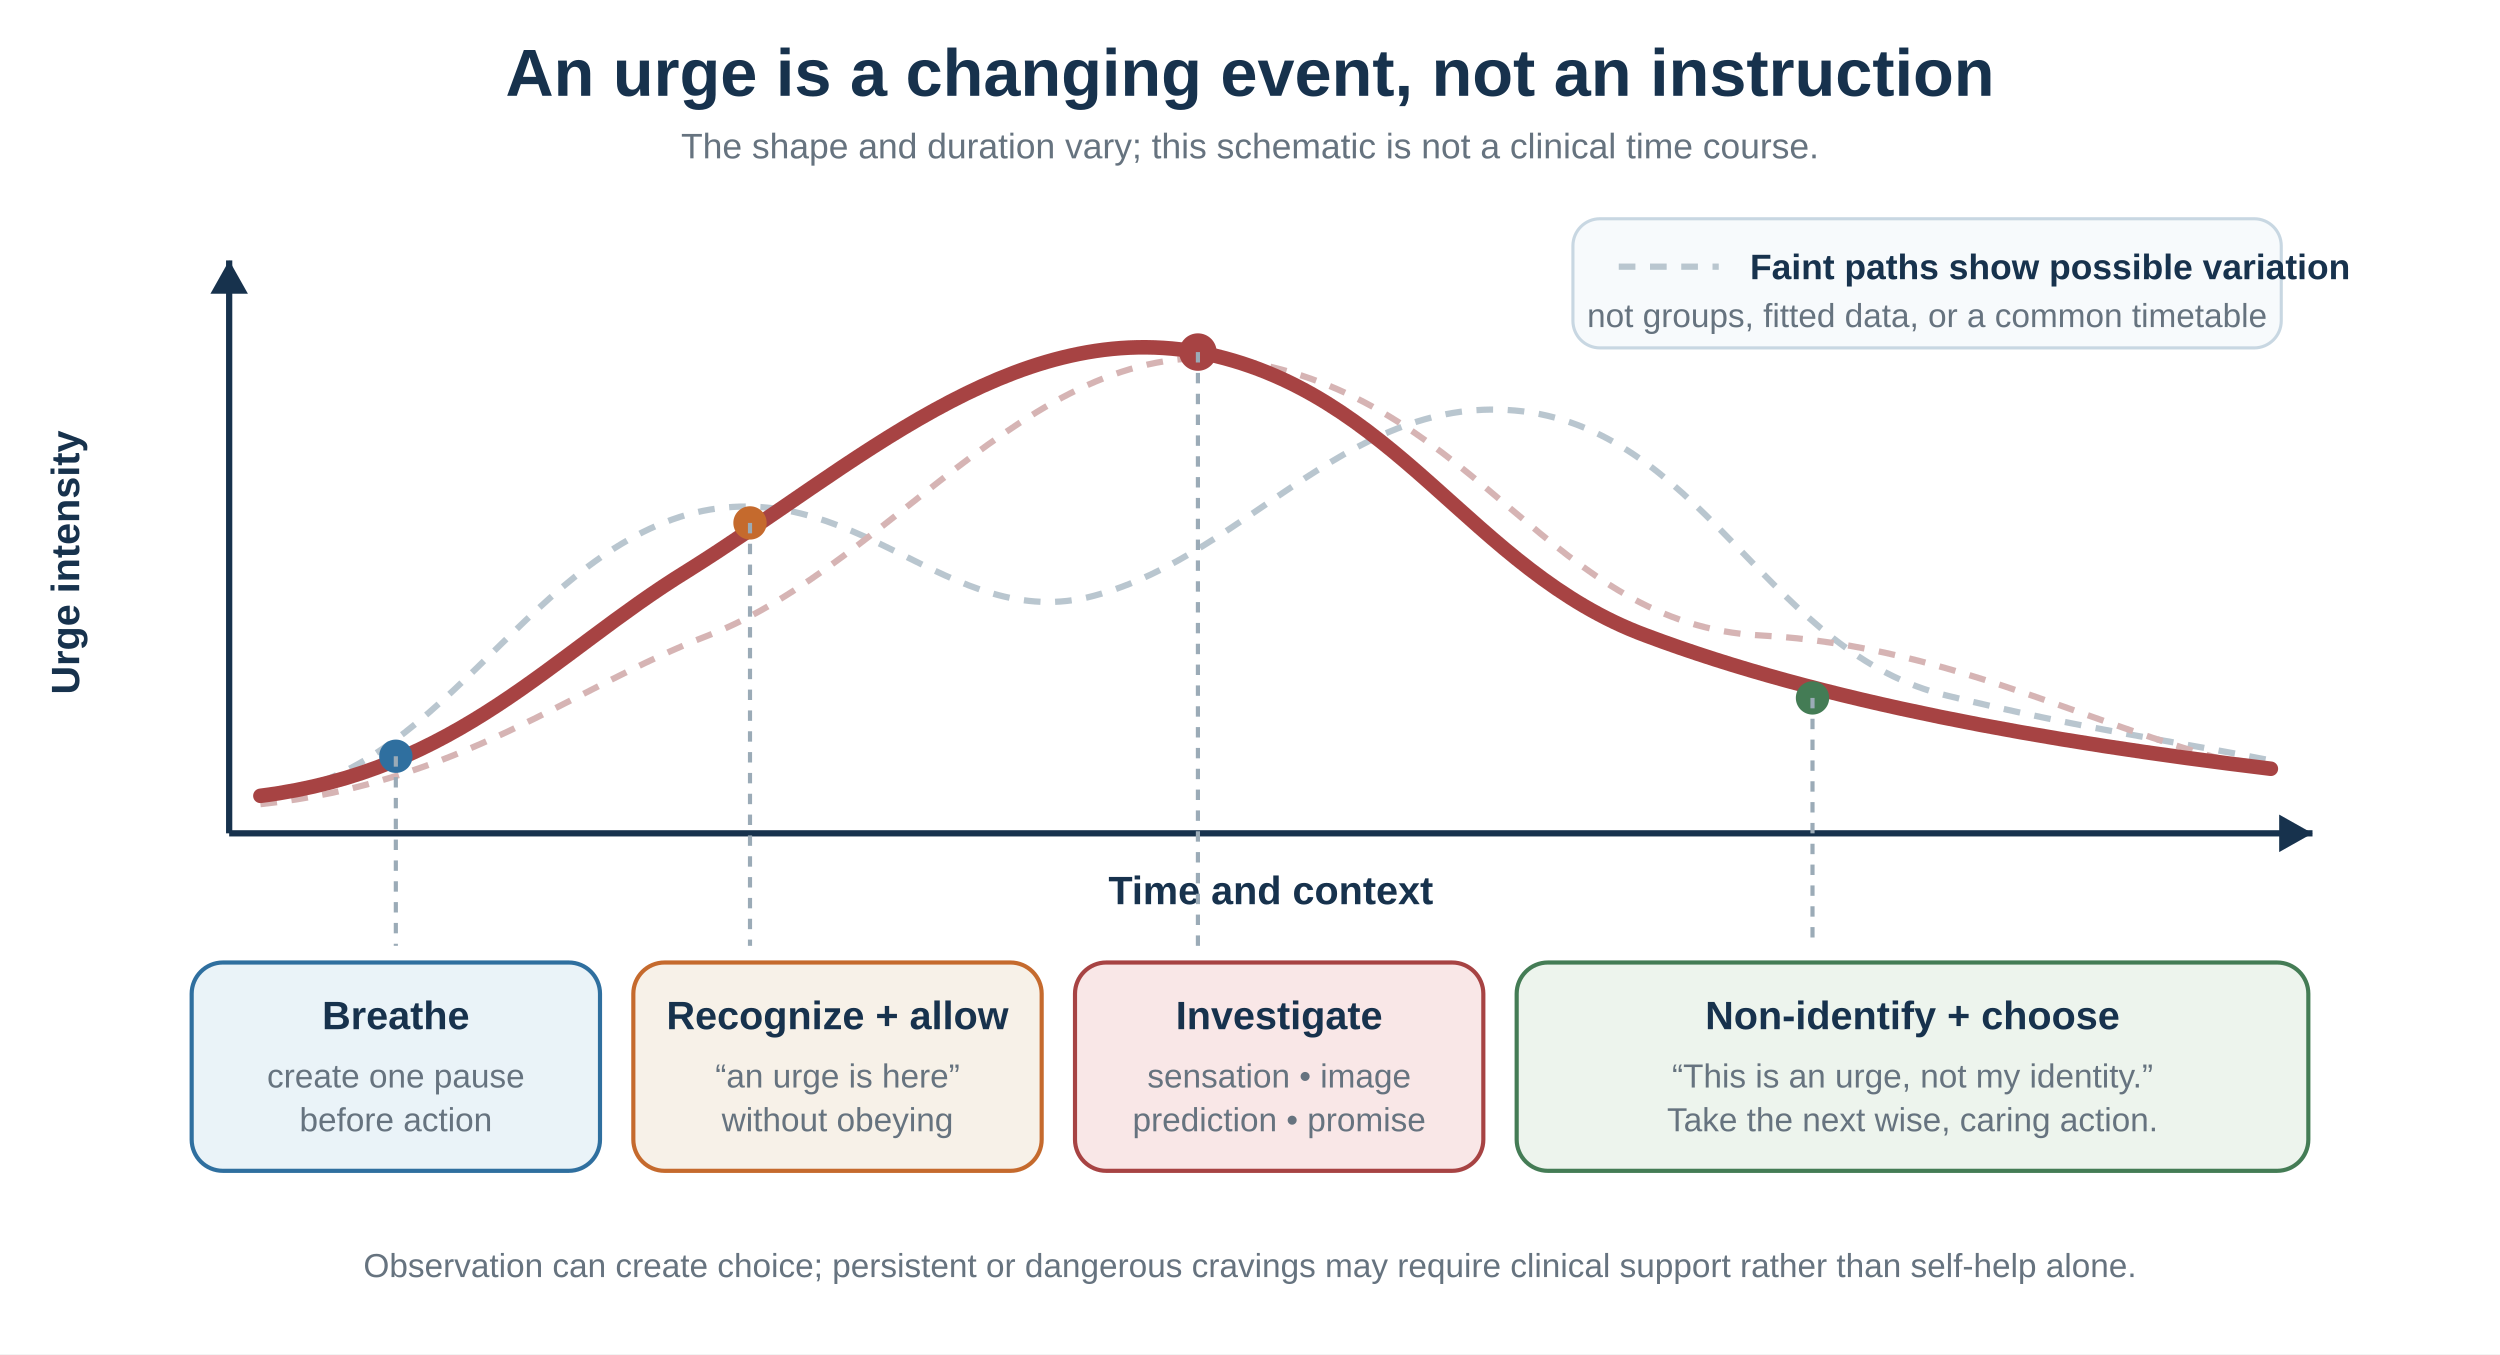
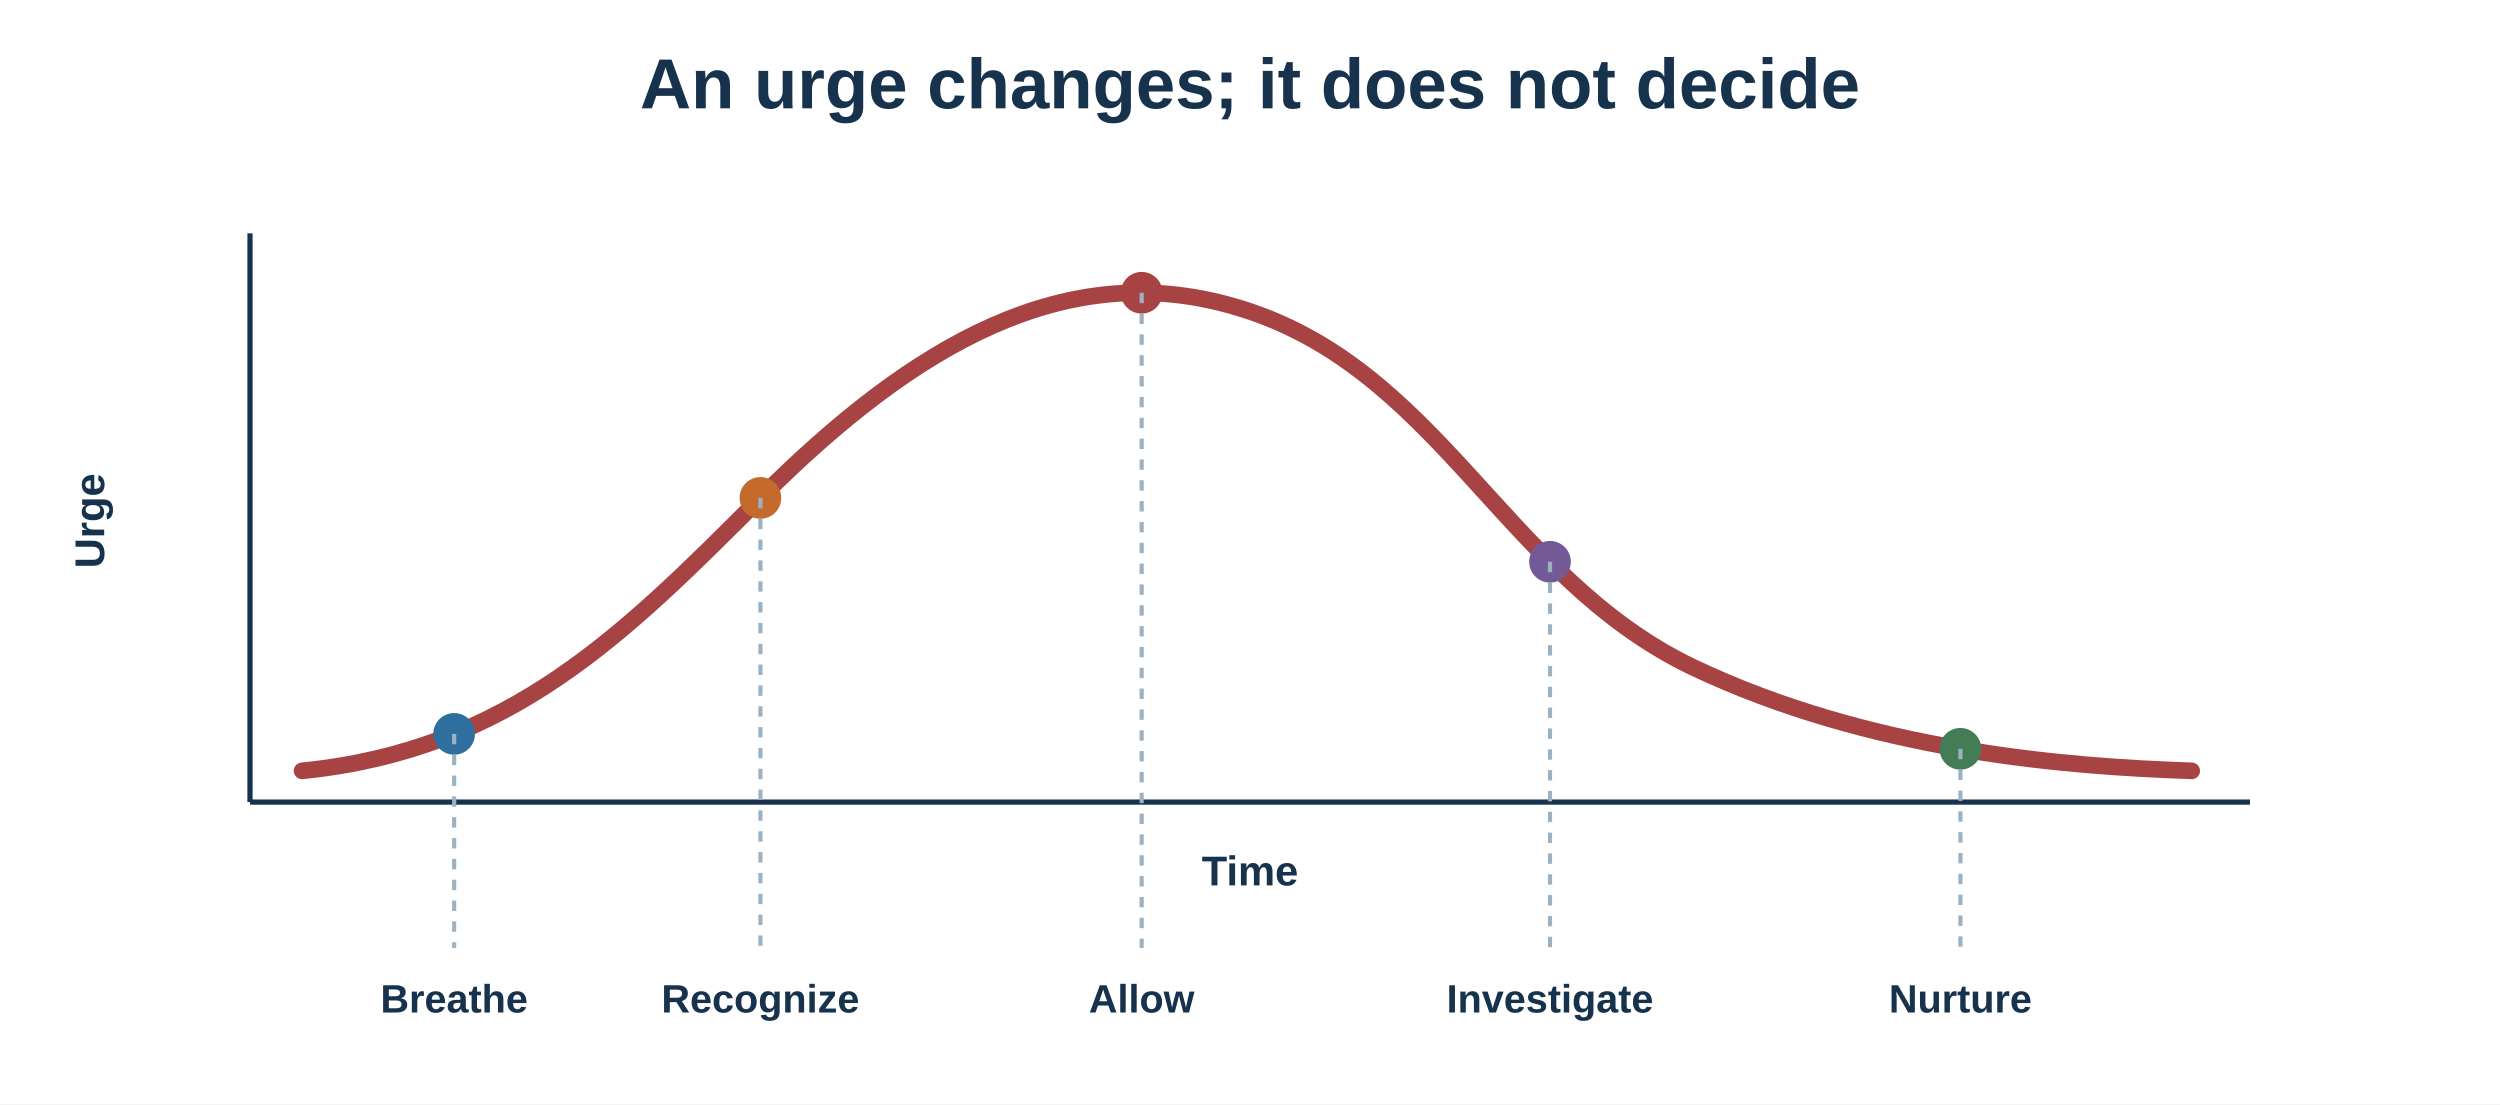
- <svg xmlns="http://www.w3.org/2000/svg" width="1200" height="650" viewBox="0 0 1200 650" role="img" aria-labelledby="title desc">
-   <rect width="1200" height="650" fill="#ffffff" />
-   <text x="600" y="46" text-anchor="middle" font-family="Arial, sans-serif" font-size="32" font-weight="700" fill="#17324d">An urge is a changing event, not an instruction</text>
-   <text x="600" y="76" text-anchor="middle" font-family="Arial, sans-serif" font-size="17" fill="#66737f">The shape and duration vary; this schematic is not a clinical time course.</text>
-   <rect x="755" y="105" width="340" height="62" rx="13" fill="#f7fafc" stroke="#c8d7e2" stroke-width="1.5" />
-   <line x1="777" y1="128" x2="825" y2="128" stroke="#b9c6cf" stroke-width="3" stroke-dasharray="8 7" />
-   <text x="840" y="134" font-family="Arial, sans-serif" font-size="17" font-weight="700" fill="#17324d">Faint paths show possible variation</text>
-   <text x="925" y="157" text-anchor="middle" font-family="Arial, sans-serif" font-size="16" fill="#66737f">not groups, fitted data, or a common timetable</text>
-   <line x1="110" y1="400" x2="1110" y2="400" stroke="#17324d" stroke-width="3" />
-   <line x1="110" y1="400" x2="110" y2="125" stroke="#17324d" stroke-width="3" />
-   <polygon points="1110,400 1094,391 1094,409" fill="#17324d" />
-   <polygon points="110,125 101,141 119,141" fill="#17324d" />
-   <text x="610" y="434" text-anchor="middle" font-family="Arial, sans-serif" font-size="19" font-weight="700" fill="#17324d">Time and context</text>
-   <text x="38" y="270" transform="rotate(-90 38 270)" text-anchor="middle" font-family="Arial, sans-serif" font-size="19" font-weight="700" fill="#17324d">Urge intensity</text>
-   <path d="M125 382 C210 374, 250 270, 330 247 C410 225, 455 305, 525 286 C600 266, 650 185, 735 198 C820 212, 850 314, 935 334 C1000 350, 1045 356, 1090 365" fill="none" stroke="#b9c6cf" stroke-width="3" stroke-dasharray="8 7" />
-   <path d="M125 386 C220 376, 275 330, 340 305 C430 270, 500 155, 600 174 C710 194, 745 300, 845 305 C940 310, 1015 355, 1090 370" fill="none" stroke="#d6b4b4" stroke-width="3" stroke-dasharray="8 7" />
-   <path d="M125 382 C220 370, 265 314, 330 274 C410 224, 485 153, 575 169 C670 187, 706 274, 790 305 C875 337, 982 356, 1090 369" fill="none" stroke="#a74343" stroke-width="7" stroke-linecap="round" />
-   <circle cx="190" cy="363" r="8" fill="#2f6f9f" />
-   <circle cx="360" cy="251" r="8" fill="#c56a2d" />
-   <circle cx="575" cy="169" r="9" fill="#a74343" />
-   <circle cx="870" cy="335" r="8" fill="#447c55" />
-   <line x1="190" y1="363" x2="190" y2="454" stroke="#9babb7" stroke-width="2" stroke-dasharray="5 5" />
-   <line x1="360" y1="251" x2="360" y2="454" stroke="#9babb7" stroke-width="2" stroke-dasharray="5 5" />
-   <line x1="575" y1="169" x2="575" y2="454" stroke="#9babb7" stroke-width="2" stroke-dasharray="5 5" />
-   <line x1="870" y1="335" x2="870" y2="454" stroke="#9babb7" stroke-width="2" stroke-dasharray="5 5" />
-   <g font-family="Arial, sans-serif">
-     <rect x="92" y="462" width="196" height="100" rx="15" fill="#eaf3f8" stroke="#2f6f9f" stroke-width="2" />
-     <text x="190" y="494" text-anchor="middle" font-size="19" font-weight="700" fill="#17324d">Breathe</text>
-     <text x="190" y="522" text-anchor="middle" font-size="16" fill="#66737f">create one pause</text>
-     <text x="190" y="543" text-anchor="middle" font-size="16" fill="#66737f">before action</text>
-     <rect x="304" y="462" width="196" height="100" rx="15" fill="#f7f1e8" stroke="#c56a2d" stroke-width="2" />
-     <text x="402" y="494" text-anchor="middle" font-size="19" font-weight="700" fill="#17324d">Recognize + allow</text>
-     <text x="402" y="522" text-anchor="middle" font-size="16" fill="#66737f">“an urge is here”</text>
-     <text x="402" y="543" text-anchor="middle" font-size="16" fill="#66737f">without obeying</text>
-     <rect x="516" y="462" width="196" height="100" rx="15" fill="#f9e7e7" stroke="#a74343" stroke-width="2" />
-     <text x="614" y="494" text-anchor="middle" font-size="19" font-weight="700" fill="#17324d">Investigate</text>
-     <text x="614" y="522" text-anchor="middle" font-size="16" fill="#66737f">sensation • image</text>
-     <text x="614" y="543" text-anchor="middle" font-size="16" fill="#66737f">prediction • promise</text>
-     <rect x="728" y="462" width="380" height="100" rx="15" fill="#edf4ed" stroke="#447c55" stroke-width="2" />
-     <text x="918" y="494" text-anchor="middle" font-size="19" font-weight="700" fill="#17324d">Non-identify + choose</text>
-     <text x="918" y="522" text-anchor="middle" font-size="16" fill="#66737f">“This is an urge, not my identity.”</text>
-     <text x="918" y="543" text-anchor="middle" font-size="16" fill="#66737f">Take the next wise, caring action.</text>
+ <svg xmlns="http://www.w3.org/2000/svg" width="1200" height="530" viewBox="0 0 1200 530" role="img" aria-labelledby="title desc">
+   <rect width="1200" height="530" fill="#ffffff" />
+   <text x="600" y="52" text-anchor="middle" font-family="Arial, sans-serif" font-size="34" font-weight="700" fill="#17324d">An urge changes; it does not decide</text>
+   <line x1="120" y1="385" x2="1080" y2="385" stroke="#17324d" stroke-width="2.5" />
+   <line x1="120" y1="385" x2="120" y2="112" stroke="#17324d" stroke-width="2.5" />
+   <text x="600" y="425" text-anchor="middle" font-family="Arial, sans-serif" font-size="20" font-weight="700" fill="#17324d">Time</text>
+   <text x="50" y="250" transform="rotate(-90 50 250)" text-anchor="middle" font-family="Arial, sans-serif" font-size="20" font-weight="700" fill="#17324d">Urge</text>
+   <path d="M145 370 C245 360 300 304 365 239 C440 164 512 124 592 147 C690 175 721 276 812 320 C898 361 993 368 1052 370" fill="none" stroke="#a74343" stroke-width="8" stroke-linecap="round" stroke-linejoin="round" />
+   <g font-family="Arial, sans-serif" text-anchor="middle">
+     <circle cx="218" cy="352.26" r="10" fill="#2f6f9f" />
+     <line x1="218" y1="352.26" x2="218" y2="455" stroke="#9cb2c3" stroke-width="2" stroke-dasharray="5 5" />
+     <text x="218" y="486" font-size="19" font-weight="700" fill="#17324d">Breathe</text>
+     <circle cx="365" cy="239.0" r="10" fill="#c56a2d" />
+     <line x1="365" y1="239.0" x2="365" y2="455" stroke="#9cb2c3" stroke-width="2" stroke-dasharray="5 5" />
+     <text x="365" y="486" font-size="19" font-weight="700" fill="#17324d">Recognize</text>
+     <circle cx="548" cy="140.52" r="10" fill="#a74343" />
+     <line x1="548" y1="140.52" x2="548" y2="455" stroke="#9cb2c3" stroke-width="2" stroke-dasharray="5 5" />
+     <text x="548" y="486" font-size="19" font-weight="700" fill="#17324d">Allow</text>
+     <circle cx="744" cy="269.65" r="10" fill="#735a96" />
+     <line x1="744" y1="269.65" x2="744" y2="455" stroke="#9cb2c3" stroke-width="2" stroke-dasharray="5 5" />
+     <text x="744" y="486" font-size="19" font-weight="700" fill="#17324d">Investigate</text>
+     <circle cx="941" cy="359.43" r="10" fill="#447c55" />
+     <line x1="941" y1="359.43" x2="941" y2="455" stroke="#9cb2c3" stroke-width="2" stroke-dasharray="5 5" />
+     <text x="941" y="486" font-size="19" font-weight="700" fill="#17324d">Nurture</text>
  </g>
-   <text x="600" y="613" text-anchor="middle" font-family="Arial, sans-serif" font-size="16" fill="#66737f">Observation can create choice; persistent or dangerous cravings may require clinical support rather than self-help alone.</text>
</svg>
